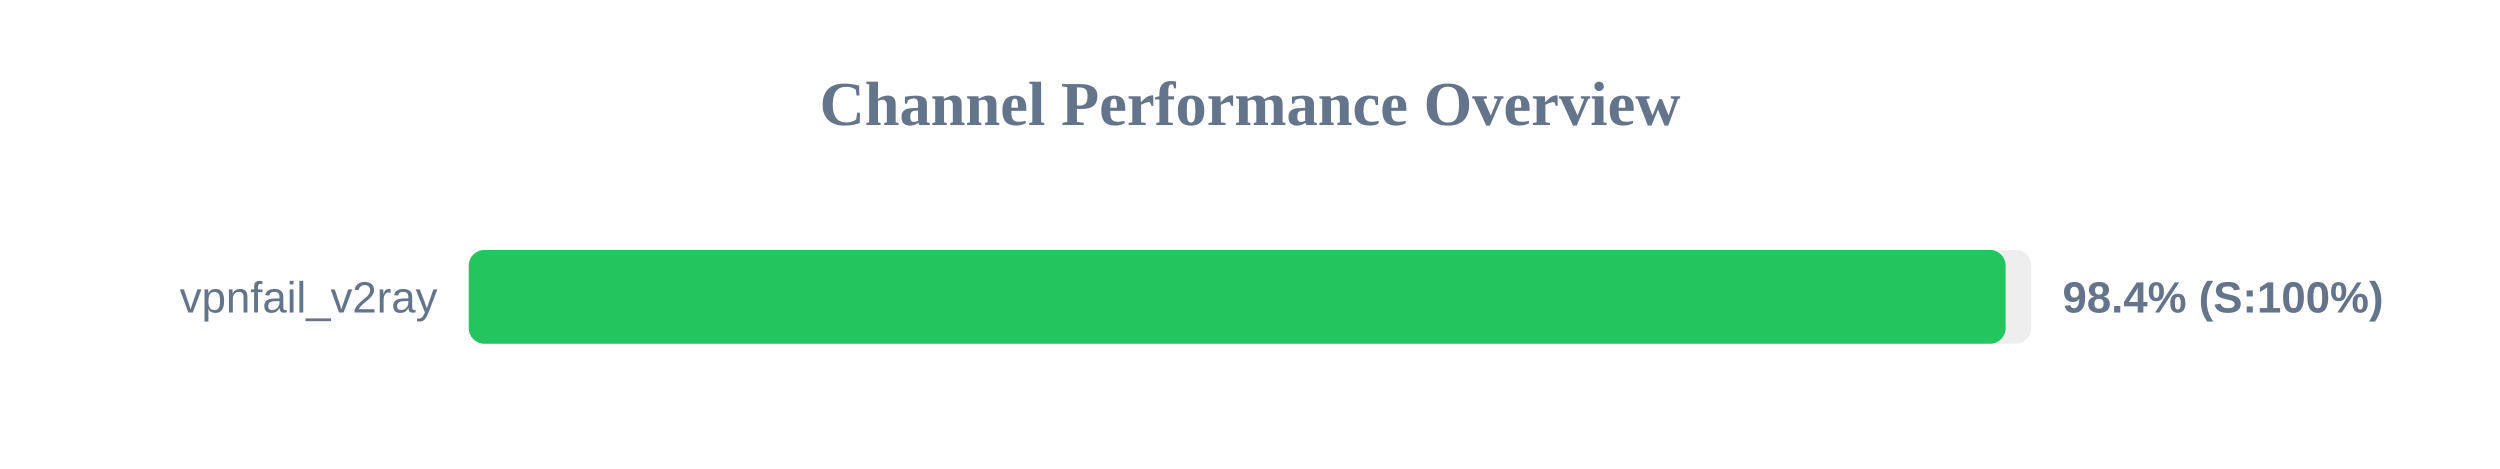
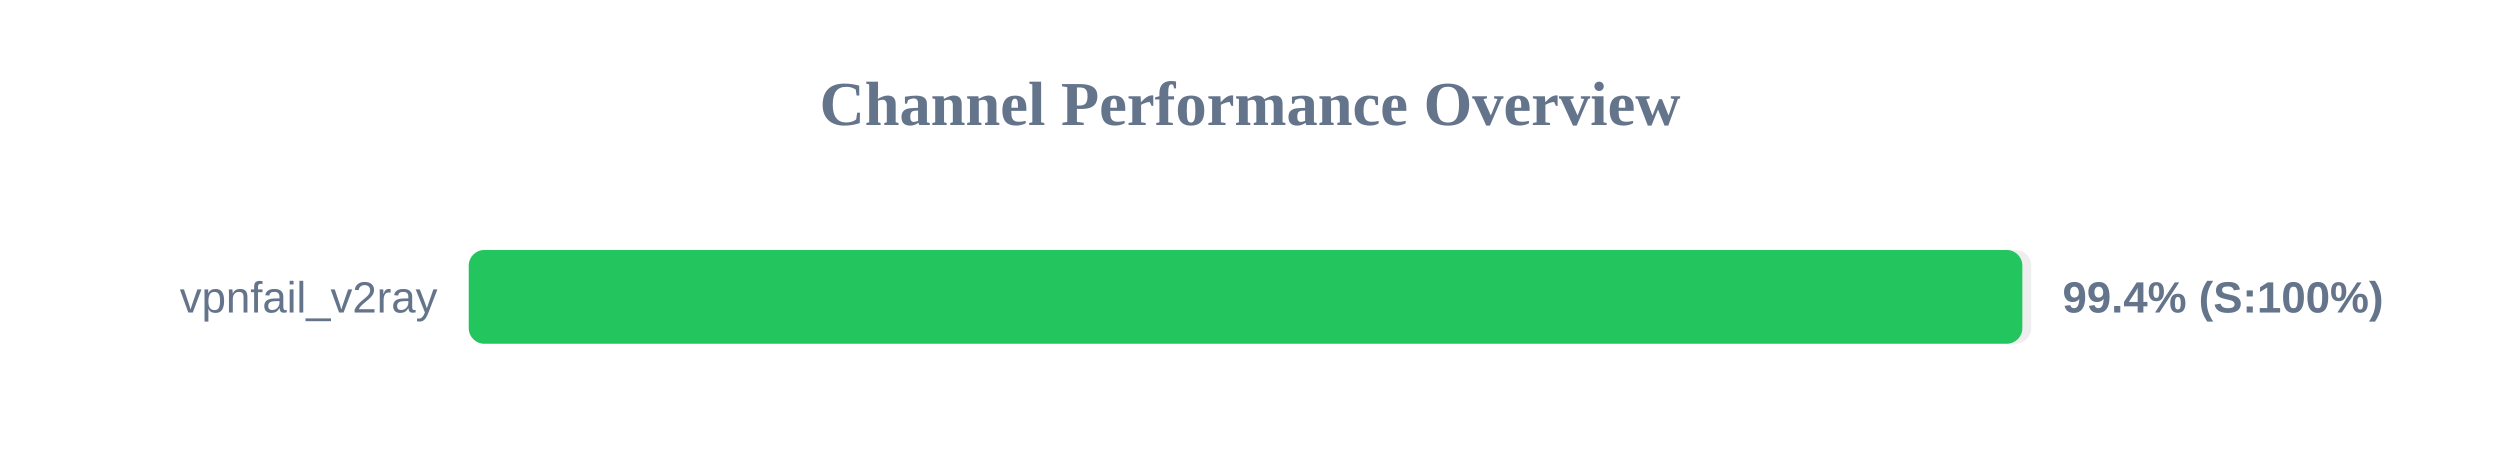
<svg xmlns="http://www.w3.org/2000/svg" width="800" height="150" version="1.1">
  <style>
        .row { font: 14px Arial; fill: #64748b; }
        .score { font: bold 14px Arial; fill: #64748b; }
    </style>
  <text x="400" y="40" text-anchor="middle" font-size="20px" font-weight="bold" fill="#64748b">Channel Performance Overview</text>
  <rect x="150" y="80" width="500" height="30" fill="#eee" rx="5" />
-   <rect x="150" y="80" width="491.8" height="30" fill="#22c55e" rx="5" />
+   <rect x="150" y="80" width="497.15" height="30" fill="#22c55e" rx="5" />
  <text x="140" y="100" text-anchor="end" class="row">vpnfail_v2ray</text>
-   <text x="660" y="100" text-anchor="start" class="score">98.4% (S:100%)</text>
+   <text x="660" y="100" text-anchor="start" class="score">99.4% (S:100%)</text>
</svg>
